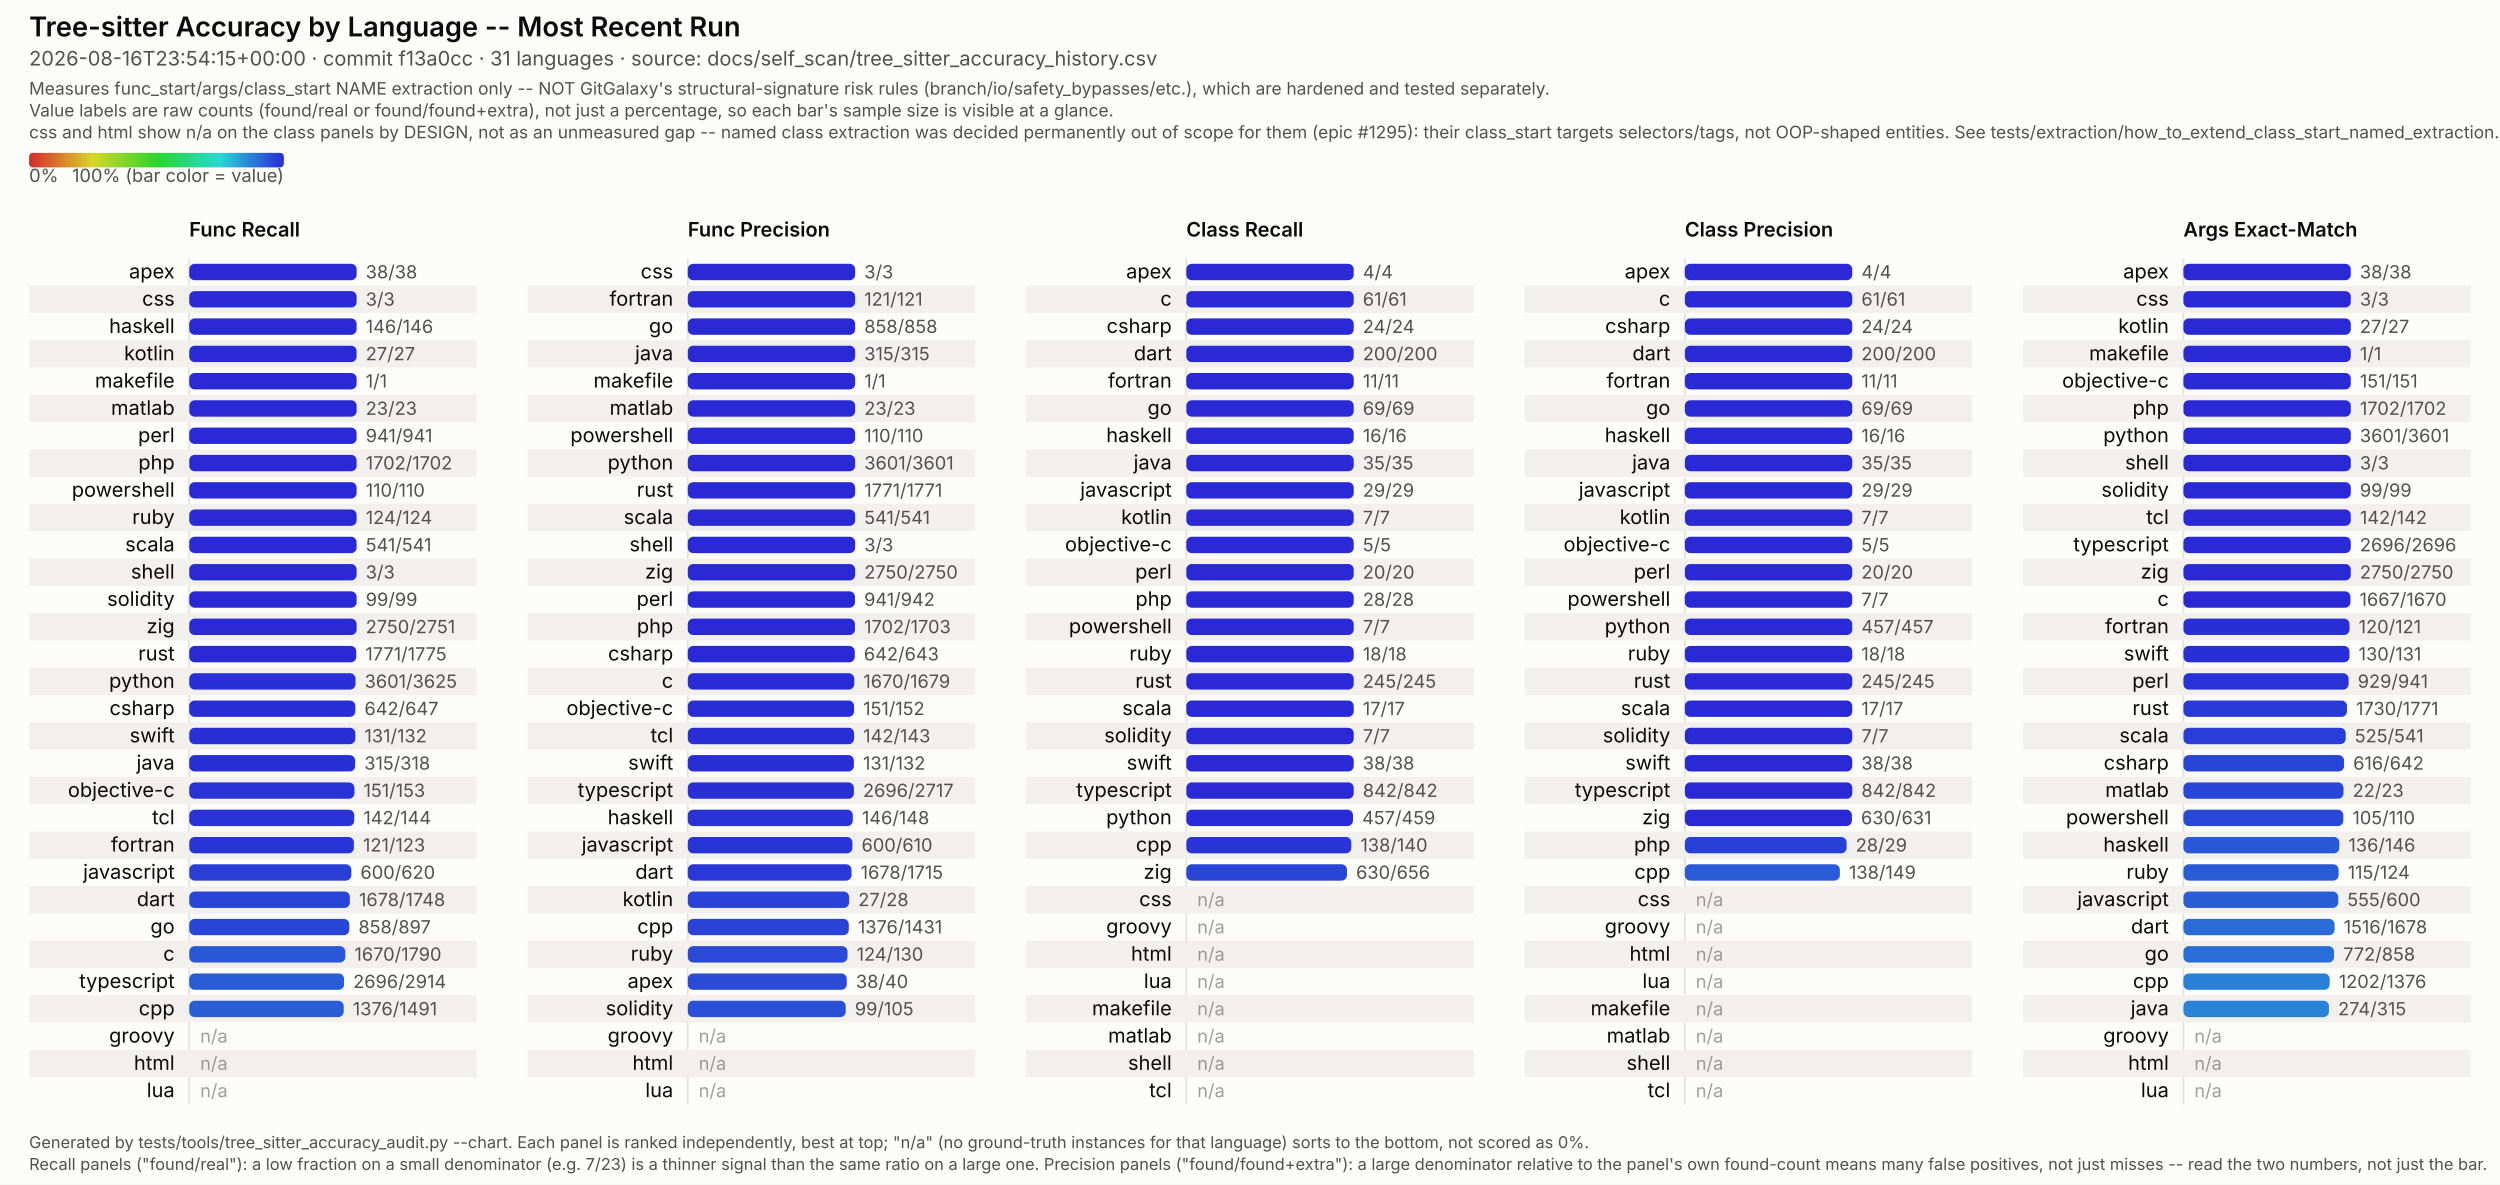
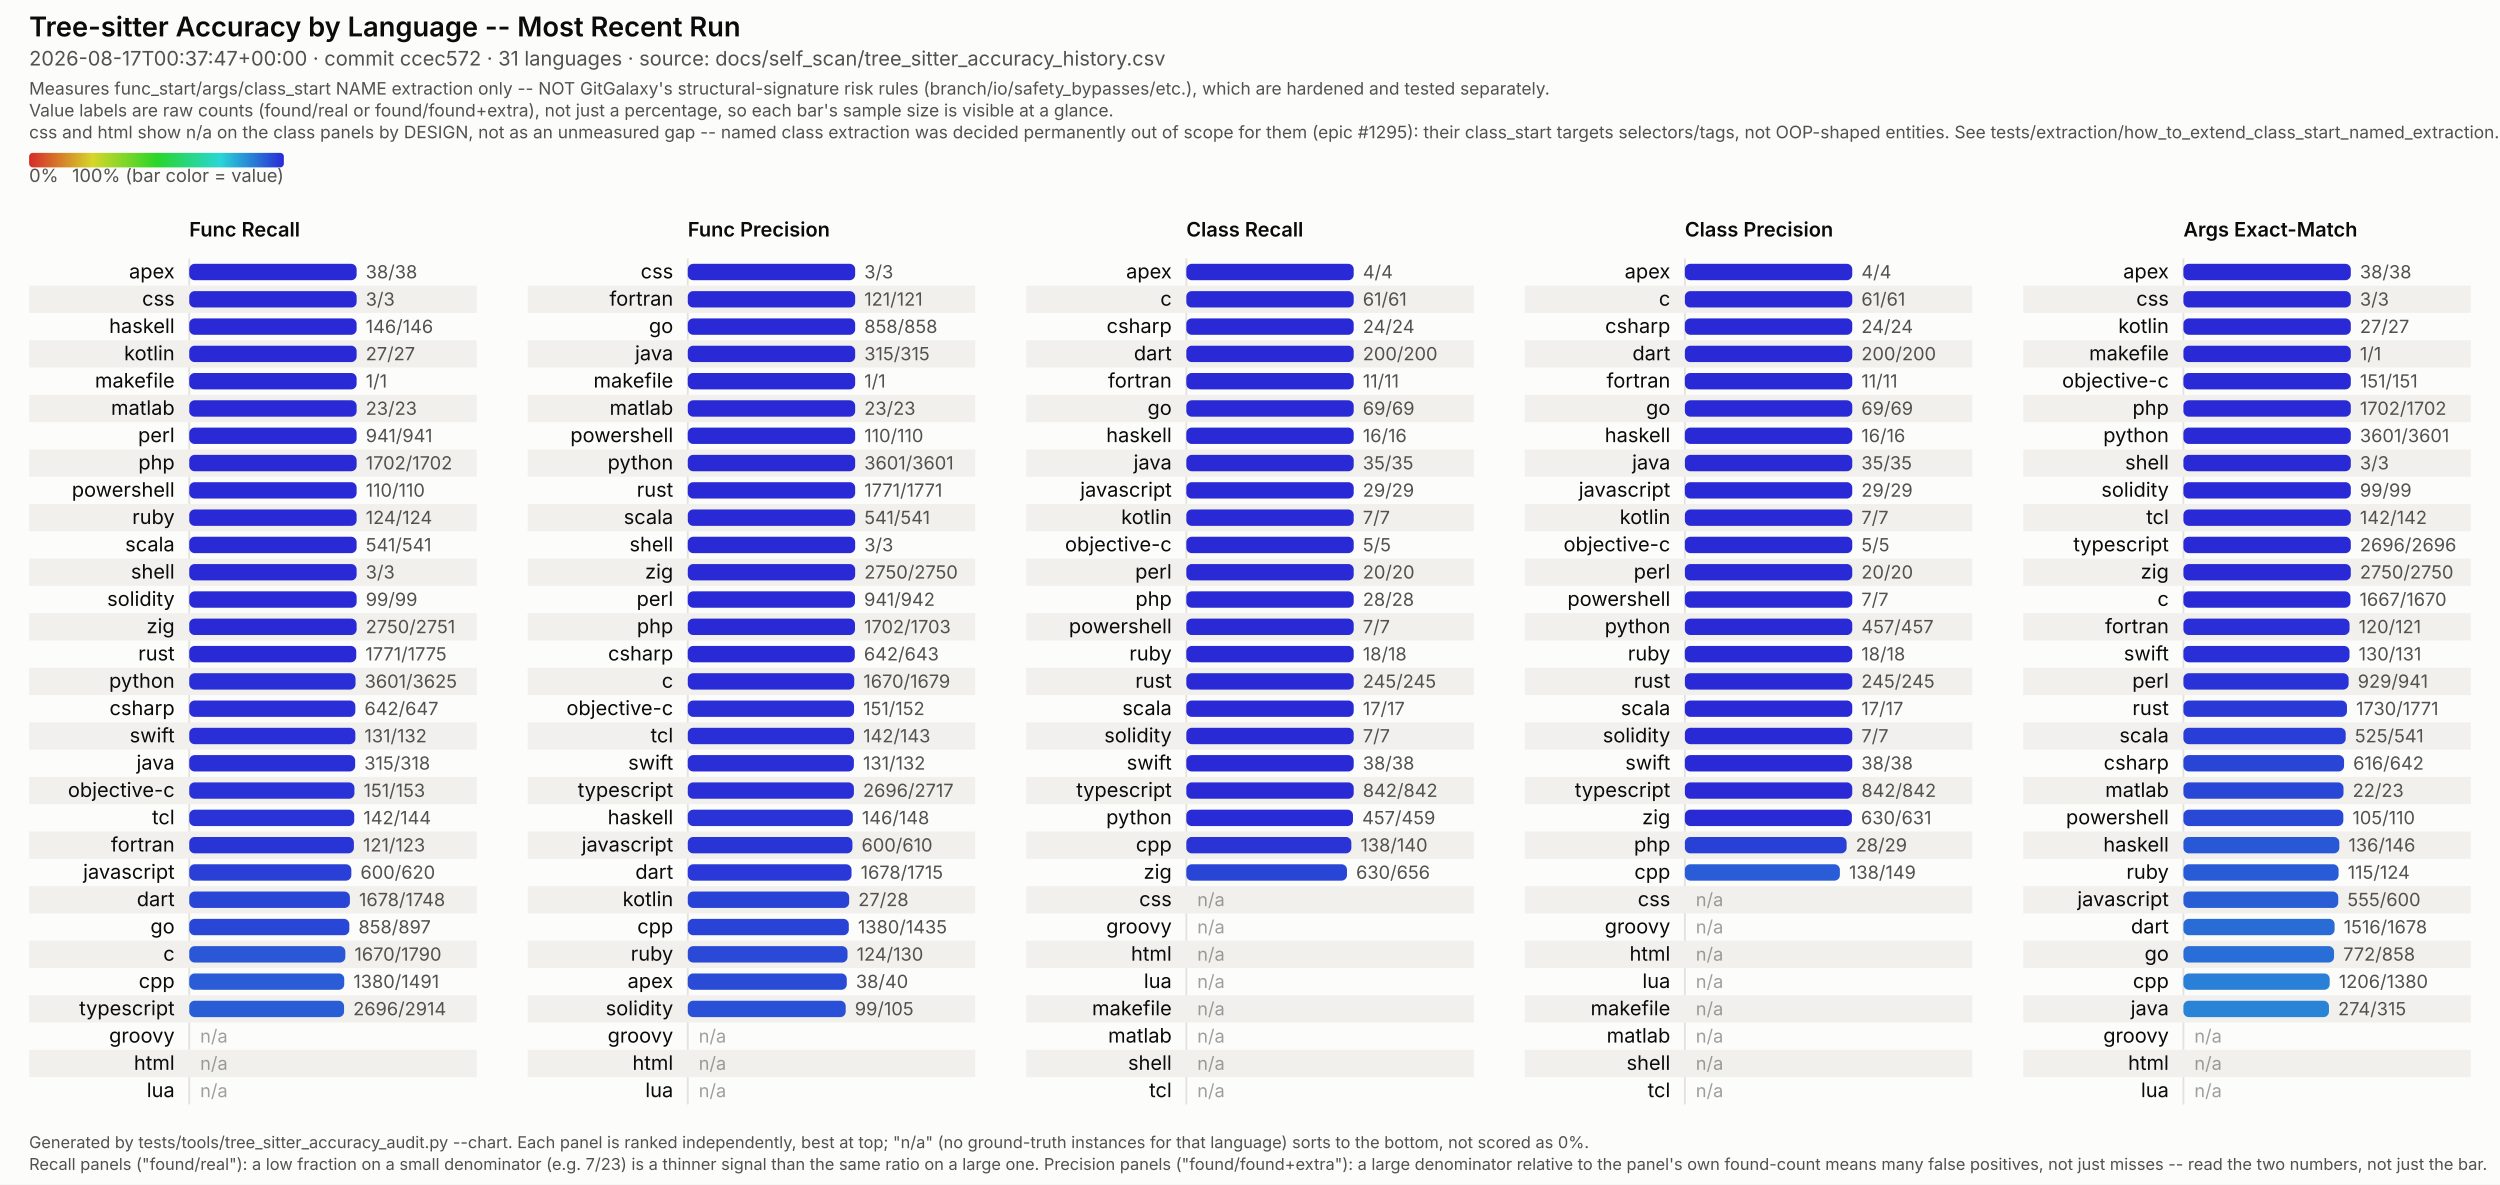
<svg xmlns="http://www.w3.org/2000/svg" viewBox="0 0 1374 651" width="1374" height="651" font-family="system-ui, -apple-system, Segoe UI, sans-serif">
  <style>
  /* No CSS custom properties -- some SVG renderers in the docs pipeline (confirmed: Inkscape's
     CSS parser) don't support var()/nested :root under @media, and silently fail to parse the
     whole block rather than degrading gracefully. Plain class redeclarations under the media
     query are more portable and render identically in real browsers. CDATA-wrapped because this
     text otherwise contains a literal "style" tag-like substring that trips strict XML parsers
     (confirmed: Inkscape read it as a nested element and broke tag matching). */
  .surface { fill: #fcfcfb; }
  .title { fill: #0b0b0b; font-weight: 600; font-size: 15px; }
  .subtitle { fill: #52514e; font-size: 11px; }
  .scope-note { fill: #52514e; font-size: 9.5px; }
  .legend-label { fill: #52514e; font-size: 10px; }
  .col-title { fill: #0b0b0b; font-weight: 600; font-size: 11px; }
  .row-label { fill: #0b0b0b; font-size: 11px; }
  .value-label { fill: #52514e; font-size: 10px; font-variant-numeric: tabular-nums; }
  .na-dash { fill: #52514e; font-size: 10px; opacity: 0.55; }
  .stripe { fill: #f1f0ed; }
  .axis { stroke: #e4e2dd; stroke-width: 1; }
  .footer { fill: #52514e; font-size: 9px; }
  @media (prefers-color-scheme: dark) {
    .surface { fill: #1a1a19; }
    .title { fill: #ffffff; }
    .subtitle { fill: #c3c2b7; }
    .scope-note { fill: #c3c2b7; }
    .legend-label { fill: #c3c2b7; }
    .col-title { fill: #ffffff; }
    .row-label { fill: #ffffff; }
    .value-label { fill: #c3c2b7; }
    .na-dash { fill: #c3c2b7; }
    .stripe { fill: #242422; }
    .axis { stroke: #33322f; }
    .footer { fill: #c3c2b7; }
  }
</style>
  <defs>
    <linearGradient id="rainbow-legend" x1="0%" y1="0%" x2="100%" y2="0%">
      <stop offset="0.0%" stop-color="#d62929" />
      <stop offset="8.3%" stop-color="#d66329" />
      <stop offset="16.7%" stop-color="#d69c29" />
      <stop offset="25.0%" stop-color="#d6d629" />
      <stop offset="33.3%" stop-color="#9cd629" />
      <stop offset="41.7%" stop-color="#63d629" />
      <stop offset="50.0%" stop-color="#29d629" />
      <stop offset="58.3%" stop-color="#29d663" />
      <stop offset="66.7%" stop-color="#29d69c" />
      <stop offset="75.0%" stop-color="#29d6d6" />
      <stop offset="83.3%" stop-color="#299cd6" />
      <stop offset="91.7%" stop-color="#2963d6" />
      <stop offset="100.0%" stop-color="#2929d6" />
    </linearGradient>
  </defs>
  <rect class="surface" x="0" y="0" width="1374" height="651" />
  <text class="title" x="16" y="20">Tree-sitter Accuracy by Language -- Most Recent Run</text>
-   <text class="subtitle" x="16" y="36">2026-08-16T23:54:15+00:00 · commit f13a0cc · 31 languages · source: docs/self_scan/tree_sitter_accuracy_history.csv</text>
+   <text class="subtitle" x="16" y="36">2026-08-17T00:37:47+00:00 · commit ccec572 · 31 languages · source: docs/self_scan/tree_sitter_accuracy_history.csv</text>
  <text class="scope-note" x="16" y="52">Measures func_start/args/class_start NAME extraction only -- NOT GitGalaxy's structural-signature risk rules (branch/io/safety_bypasses/etc.), which are hardened and tested separately.</text>
  <text class="scope-note" x="16" y="64">Value labels are raw counts (found/real or found/found+extra), not just a percentage, so each bar's sample size is visible at a glance.</text>
  <text class="scope-note" x="16" y="76">css and html show n/a on the class panels by DESIGN, not as an unmeasured gap -- named class extraction was decided permanently out of scope for them (epic #1295): their class_start targets selectors/tags, not OOP-shaped entities. See tests/extraction/how_to_extend_class_start_named_extraction.md.</text>
  <rect x="16" y="84" width="140" height="8" rx="2" fill="url(#rainbow-legend)" />
  <text class="legend-label" x="16" y="100">0%</text>
  <text class="legend-label" x="156" y="100" text-anchor="end">100% (bar color = value)</text>
  <text class="col-title" x="104" y="130">Func Recall</text>
  <line class="axis" x1="104" y1="142" x2="104" y2="607" />
  <text class="row-label" x="96" y="153.0" text-anchor="end">apex</text>
  <rect x="104" y="145.0" width="92.0" height="9" rx="3" fill="#2929d6" />
  <text class="value-label" x="201.0" y="153.0">38/38</text>
  <rect class="stripe" x="16" y="157" width="246" height="15" />
  <text class="row-label" x="96" y="168.0" text-anchor="end">css</text>
  <rect x="104" y="160.0" width="92.0" height="9" rx="3" fill="#2929d6" />
  <text class="value-label" x="201.0" y="168.0">3/3</text>
  <text class="row-label" x="96" y="183.0" text-anchor="end">haskell</text>
  <rect x="104" y="175.0" width="92.0" height="9" rx="3" fill="#2929d6" />
  <text class="value-label" x="201.0" y="183.0">146/146</text>
  <rect class="stripe" x="16" y="187" width="246" height="15" />
  <text class="row-label" x="96" y="198.0" text-anchor="end">kotlin</text>
  <rect x="104" y="190.0" width="92.0" height="9" rx="3" fill="#2929d6" />
  <text class="value-label" x="201.0" y="198.0">27/27</text>
  <text class="row-label" x="96" y="213.0" text-anchor="end">makefile</text>
  <rect x="104" y="205.0" width="92.0" height="9" rx="3" fill="#2929d6" />
  <text class="value-label" x="201.0" y="213.0">1/1</text>
  <rect class="stripe" x="16" y="217" width="246" height="15" />
  <text class="row-label" x="96" y="228.0" text-anchor="end">matlab</text>
  <rect x="104" y="220.0" width="92.0" height="9" rx="3" fill="#2929d6" />
  <text class="value-label" x="201.0" y="228.0">23/23</text>
  <text class="row-label" x="96" y="243.0" text-anchor="end">perl</text>
  <rect x="104" y="235.0" width="92.0" height="9" rx="3" fill="#2929d6" />
  <text class="value-label" x="201.0" y="243.0">941/941</text>
  <rect class="stripe" x="16" y="247" width="246" height="15" />
  <text class="row-label" x="96" y="258.0" text-anchor="end">php</text>
  <rect x="104" y="250.0" width="92.0" height="9" rx="3" fill="#2929d6" />
  <text class="value-label" x="201.0" y="258.0">1702/1702</text>
  <text class="row-label" x="96" y="273.0" text-anchor="end">powershell</text>
  <rect x="104" y="265.0" width="92.0" height="9" rx="3" fill="#2929d6" />
  <text class="value-label" x="201.0" y="273.0">110/110</text>
  <rect class="stripe" x="16" y="277" width="246" height="15" />
  <text class="row-label" x="96" y="288.0" text-anchor="end">ruby</text>
  <rect x="104" y="280.0" width="92.0" height="9" rx="3" fill="#2929d6" />
  <text class="value-label" x="201.0" y="288.0">124/124</text>
  <text class="row-label" x="96" y="303.0" text-anchor="end">scala</text>
  <rect x="104" y="295.0" width="92.0" height="9" rx="3" fill="#2929d6" />
  <text class="value-label" x="201.0" y="303.0">541/541</text>
  <rect class="stripe" x="16" y="307" width="246" height="15" />
  <text class="row-label" x="96" y="318.0" text-anchor="end">shell</text>
  <rect x="104" y="310.0" width="92.0" height="9" rx="3" fill="#2929d6" />
  <text class="value-label" x="201.0" y="318.0">3/3</text>
  <text class="row-label" x="96" y="333.0" text-anchor="end">solidity</text>
  <rect x="104" y="325.0" width="92.0" height="9" rx="3" fill="#2929d6" />
  <text class="value-label" x="201.0" y="333.0">99/99</text>
  <rect class="stripe" x="16" y="337" width="246" height="15" />
  <text class="row-label" x="96" y="348.0" text-anchor="end">zig</text>
  <rect x="104" y="340.0" width="92.0" height="9" rx="3" fill="#2929d6" />
  <text class="value-label" x="201.0" y="348.0">2750/2751</text>
  <text class="row-label" x="96" y="363.0" text-anchor="end">rust</text>
  <rect x="104" y="355.0" width="91.8" height="9" rx="3" fill="#292ad6" />
  <text class="value-label" x="200.8" y="363.0">1771/1775</text>
  <rect class="stripe" x="16" y="367" width="246" height="15" />
  <text class="row-label" x="96" y="378.0" text-anchor="end">python</text>
  <rect x="104" y="370.0" width="91.4" height="9" rx="3" fill="#292ed6" />
  <text class="value-label" x="200.4" y="378.0">3601/3625</text>
  <text class="row-label" x="96" y="393.0" text-anchor="end">csharp</text>
  <rect x="104" y="385.0" width="91.3" height="9" rx="3" fill="#292ed6" />
  <text class="value-label" x="200.3" y="393.0">642/647</text>
  <rect class="stripe" x="16" y="397" width="246" height="15" />
  <text class="row-label" x="96" y="408.0" text-anchor="end">swift</text>
  <rect x="104" y="400.0" width="91.3" height="9" rx="3" fill="#292ed6" />
  <text class="value-label" x="200.3" y="408.0">131/132</text>
  <text class="row-label" x="96" y="423.0" text-anchor="end">java</text>
  <rect x="104" y="415.0" width="91.2" height="9" rx="3" fill="#292fd6" />
  <text class="value-label" x="200.2" y="423.0">315/318</text>
  <rect class="stripe" x="16" y="427" width="246" height="15" />
  <text class="row-label" x="96" y="438.0" text-anchor="end">objective-c</text>
  <rect x="104" y="430.0" width="90.8" height="9" rx="3" fill="#2932d6" />
  <text class="value-label" x="199.8" y="438.0">151/153</text>
  <text class="row-label" x="96" y="453.0" text-anchor="end">tcl</text>
  <rect x="104" y="445.0" width="90.7" height="9" rx="3" fill="#2933d6" />
  <text class="value-label" x="199.7" y="453.0">142/144</text>
  <rect class="stripe" x="16" y="457" width="246" height="15" />
  <text class="row-label" x="96" y="468.0" text-anchor="end">fortran</text>
  <rect x="104" y="460.0" width="90.5" height="9" rx="3" fill="#2934d6" />
  <text class="value-label" x="199.5" y="468.0">121/123</text>
  <text class="row-label" x="96" y="483.0" text-anchor="end">javascript</text>
  <rect x="104" y="475.0" width="89.1" height="9" rx="3" fill="#293fd6" />
  <text class="value-label" x="198.1" y="483.0">600/620</text>
  <rect class="stripe" x="16" y="487" width="246" height="15" />
  <text class="row-label" x="96" y="498.0" text-anchor="end">dart</text>
  <rect x="104" y="490.0" width="88.3" height="9" rx="3" fill="#2945d6" />
  <text class="value-label" x="197.3" y="498.0">1678/1748</text>
  <text class="row-label" x="96" y="513.0" text-anchor="end">go</text>
  <rect x="104" y="505.0" width="88.0" height="9" rx="3" fill="#2947d6" />
  <text class="value-label" x="197.0" y="513.0">858/897</text>
  <rect class="stripe" x="16" y="517" width="246" height="15" />
  <text class="row-label" x="96" y="528.0" text-anchor="end">c</text>
  <rect x="104" y="520.0" width="85.8" height="9" rx="3" fill="#2957d6" />
  <text class="value-label" x="194.8" y="528.0">1670/1790</text>
-   <text class="row-label" x="96" y="543.0" text-anchor="end">typescript</text>
-   <rect x="104" y="535.0" width="85.1" height="9" rx="3" fill="#295dd6" />
-   <text class="value-label" x="194.1" y="543.0">2696/2914</text>
+   <text class="row-label" x="96" y="543.0" text-anchor="end">cpp</text>
+   <rect x="104" y="535.0" width="85.2" height="9" rx="3" fill="#295cd6" />
+   <text class="value-label" x="194.2" y="543.0">1380/1491</text>
  <rect class="stripe" x="16" y="547" width="246" height="15" />
-   <text class="row-label" x="96" y="558.0" text-anchor="end">cpp</text>
-   <rect x="104" y="550.0" width="84.9" height="9" rx="3" fill="#295ed6" />
-   <text class="value-label" x="193.9" y="558.0">1376/1491</text>
+   <text class="row-label" x="96" y="558.0" text-anchor="end">typescript</text>
+   <rect x="104" y="550.0" width="85.1" height="9" rx="3" fill="#295dd6" />
+   <text class="value-label" x="194.1" y="558.0">2696/2914</text>
  <text class="row-label" x="96" y="573.0" text-anchor="end">groovy</text>
  <text class="na-dash" x="110" y="573.0">n/a</text>
  <rect class="stripe" x="16" y="577" width="246" height="15" />
  <text class="row-label" x="96" y="588.0" text-anchor="end">html</text>
  <text class="na-dash" x="110" y="588.0">n/a</text>
  <text class="row-label" x="96" y="603.0" text-anchor="end">lua</text>
  <text class="na-dash" x="110" y="603.0">n/a</text>
  <text class="col-title" x="378" y="130">Func Precision</text>
  <line class="axis" x1="378" y1="142" x2="378" y2="607" />
  <text class="row-label" x="370" y="153.0" text-anchor="end">css</text>
  <rect x="378" y="145.0" width="92.0" height="9" rx="3" fill="#2929d6" />
  <text class="value-label" x="475.0" y="153.0">3/3</text>
  <rect class="stripe" x="290" y="157" width="246" height="15" />
  <text class="row-label" x="370" y="168.0" text-anchor="end">fortran</text>
  <rect x="378" y="160.0" width="92.0" height="9" rx="3" fill="#2929d6" />
  <text class="value-label" x="475.0" y="168.0">121/121</text>
  <text class="row-label" x="370" y="183.0" text-anchor="end">go</text>
  <rect x="378" y="175.0" width="92.0" height="9" rx="3" fill="#2929d6" />
  <text class="value-label" x="475.0" y="183.0">858/858</text>
  <rect class="stripe" x="290" y="187" width="246" height="15" />
  <text class="row-label" x="370" y="198.0" text-anchor="end">java</text>
  <rect x="378" y="190.0" width="92.0" height="9" rx="3" fill="#2929d6" />
  <text class="value-label" x="475.0" y="198.0">315/315</text>
  <text class="row-label" x="370" y="213.0" text-anchor="end">makefile</text>
  <rect x="378" y="205.0" width="92.0" height="9" rx="3" fill="#2929d6" />
  <text class="value-label" x="475.0" y="213.0">1/1</text>
  <rect class="stripe" x="290" y="217" width="246" height="15" />
  <text class="row-label" x="370" y="228.0" text-anchor="end">matlab</text>
  <rect x="378" y="220.0" width="92.0" height="9" rx="3" fill="#2929d6" />
  <text class="value-label" x="475.0" y="228.0">23/23</text>
  <text class="row-label" x="370" y="243.0" text-anchor="end">powershell</text>
  <rect x="378" y="235.0" width="92.0" height="9" rx="3" fill="#2929d6" />
  <text class="value-label" x="475.0" y="243.0">110/110</text>
  <rect class="stripe" x="290" y="247" width="246" height="15" />
  <text class="row-label" x="370" y="258.0" text-anchor="end">python</text>
  <rect x="378" y="250.0" width="92.0" height="9" rx="3" fill="#2929d6" />
  <text class="value-label" x="475.0" y="258.0">3601/3601</text>
  <text class="row-label" x="370" y="273.0" text-anchor="end">rust</text>
  <rect x="378" y="265.0" width="92.0" height="9" rx="3" fill="#2929d6" />
  <text class="value-label" x="475.0" y="273.0">1771/1771</text>
  <rect class="stripe" x="290" y="277" width="246" height="15" />
  <text class="row-label" x="370" y="288.0" text-anchor="end">scala</text>
  <rect x="378" y="280.0" width="92.0" height="9" rx="3" fill="#2929d6" />
  <text class="value-label" x="475.0" y="288.0">541/541</text>
  <text class="row-label" x="370" y="303.0" text-anchor="end">shell</text>
  <rect x="378" y="295.0" width="92.0" height="9" rx="3" fill="#2929d6" />
  <text class="value-label" x="475.0" y="303.0">3/3</text>
  <rect class="stripe" x="290" y="307" width="246" height="15" />
  <text class="row-label" x="370" y="318.0" text-anchor="end">zig</text>
  <rect x="378" y="310.0" width="92.0" height="9" rx="3" fill="#2929d6" />
  <text class="value-label" x="475.0" y="318.0">2750/2750</text>
  <text class="row-label" x="370" y="333.0" text-anchor="end">perl</text>
  <rect x="378" y="325.0" width="91.9" height="9" rx="3" fill="#2929d6" />
  <text class="value-label" x="474.9" y="333.0">941/942</text>
  <rect class="stripe" x="290" y="337" width="246" height="15" />
  <text class="row-label" x="370" y="348.0" text-anchor="end">php</text>
  <rect x="378" y="340.0" width="91.9" height="9" rx="3" fill="#2929d6" />
  <text class="value-label" x="474.9" y="348.0">1702/1703</text>
  <text class="row-label" x="370" y="363.0" text-anchor="end">csharp</text>
  <rect x="378" y="355.0" width="91.8" height="9" rx="3" fill="#292ad6" />
  <text class="value-label" x="474.8" y="363.0">642/643</text>
  <rect class="stripe" x="290" y="367" width="246" height="15" />
  <text class="row-label" x="370" y="378.0" text-anchor="end">c</text>
  <rect x="378" y="370.0" width="91.5" height="9" rx="3" fill="#292cd6" />
  <text class="value-label" x="474.5" y="378.0">1670/1679</text>
  <text class="row-label" x="370" y="393.0" text-anchor="end">objective-c</text>
  <rect x="378" y="385.0" width="91.4" height="9" rx="3" fill="#292ed6" />
  <text class="value-label" x="474.4" y="393.0">151/152</text>
  <rect class="stripe" x="290" y="397" width="246" height="15" />
  <text class="row-label" x="370" y="408.0" text-anchor="end">tcl</text>
  <rect x="378" y="400.0" width="91.4" height="9" rx="3" fill="#292ed6" />
  <text class="value-label" x="474.4" y="408.0">142/143</text>
  <text class="row-label" x="370" y="423.0" text-anchor="end">swift</text>
  <rect x="378" y="415.0" width="91.3" height="9" rx="3" fill="#292ed6" />
  <text class="value-label" x="474.3" y="423.0">131/132</text>
  <rect class="stripe" x="290" y="427" width="246" height="15" />
  <text class="row-label" x="370" y="438.0" text-anchor="end">typescript</text>
  <rect x="378" y="430.0" width="91.3" height="9" rx="3" fill="#292ed6" />
  <text class="value-label" x="474.3" y="438.0">2696/2717</text>
  <text class="row-label" x="370" y="453.0" text-anchor="end">haskell</text>
  <rect x="378" y="445.0" width="90.7" height="9" rx="3" fill="#2933d6" />
  <text class="value-label" x="473.7" y="453.0">146/148</text>
  <rect class="stripe" x="290" y="457" width="246" height="15" />
  <text class="row-label" x="370" y="468.0" text-anchor="end">javascript</text>
  <rect x="378" y="460.0" width="90.5" height="9" rx="3" fill="#2934d6" />
  <text class="value-label" x="473.5" y="468.0">600/610</text>
  <text class="row-label" x="370" y="483.0" text-anchor="end">dart</text>
  <rect x="378" y="475.0" width="90.0" height="9" rx="3" fill="#2938d6" />
  <text class="value-label" x="473.0" y="483.0">1678/1715</text>
  <rect class="stripe" x="290" y="487" width="246" height="15" />
  <text class="row-label" x="370" y="498.0" text-anchor="end">kotlin</text>
  <rect x="378" y="490.0" width="88.7" height="9" rx="3" fill="#2942d6" />
  <text class="value-label" x="471.7" y="498.0">27/28</text>
  <text class="row-label" x="370" y="513.0" text-anchor="end">cpp</text>
  <rect x="378" y="505.0" width="88.5" height="9" rx="3" fill="#2943d6" />
-   <text class="value-label" x="471.5" y="513.0">1376/1431</text>
+   <text class="value-label" x="471.5" y="513.0">1380/1435</text>
  <rect class="stripe" x="290" y="517" width="246" height="15" />
  <text class="row-label" x="370" y="528.0" text-anchor="end">ruby</text>
  <rect x="378" y="520.0" width="87.8" height="9" rx="3" fill="#2949d6" />
  <text class="value-label" x="470.8" y="528.0">124/130</text>
  <text class="row-label" x="370" y="543.0" text-anchor="end">apex</text>
  <rect x="378" y="535.0" width="87.4" height="9" rx="3" fill="#294bd6" />
  <text class="value-label" x="470.4" y="543.0">38/40</text>
  <rect class="stripe" x="290" y="547" width="246" height="15" />
  <text class="row-label" x="370" y="558.0" text-anchor="end">solidity</text>
  <rect x="378" y="550.0" width="86.8" height="9" rx="3" fill="#2950d6" />
  <text class="value-label" x="469.8" y="558.0">99/105</text>
  <text class="row-label" x="370" y="573.0" text-anchor="end">groovy</text>
  <text class="na-dash" x="384" y="573.0">n/a</text>
  <rect class="stripe" x="290" y="577" width="246" height="15" />
  <text class="row-label" x="370" y="588.0" text-anchor="end">html</text>
  <text class="na-dash" x="384" y="588.0">n/a</text>
  <text class="row-label" x="370" y="603.0" text-anchor="end">lua</text>
  <text class="na-dash" x="384" y="603.0">n/a</text>
  <text class="col-title" x="652" y="130">Class Recall</text>
  <line class="axis" x1="652" y1="142" x2="652" y2="607" />
  <text class="row-label" x="644" y="153.0" text-anchor="end">apex</text>
  <rect x="652" y="145.0" width="92.0" height="9" rx="3" fill="#2929d6" />
  <text class="value-label" x="749.0" y="153.0">4/4</text>
  <rect class="stripe" x="564" y="157" width="246" height="15" />
  <text class="row-label" x="644" y="168.0" text-anchor="end">c</text>
  <rect x="652" y="160.0" width="92.0" height="9" rx="3" fill="#2929d6" />
  <text class="value-label" x="749.0" y="168.0">61/61</text>
  <text class="row-label" x="644" y="183.0" text-anchor="end">csharp</text>
  <rect x="652" y="175.0" width="92.0" height="9" rx="3" fill="#2929d6" />
  <text class="value-label" x="749.0" y="183.0">24/24</text>
  <rect class="stripe" x="564" y="187" width="246" height="15" />
  <text class="row-label" x="644" y="198.0" text-anchor="end">dart</text>
  <rect x="652" y="190.0" width="92.0" height="9" rx="3" fill="#2929d6" />
  <text class="value-label" x="749.0" y="198.0">200/200</text>
  <text class="row-label" x="644" y="213.0" text-anchor="end">fortran</text>
  <rect x="652" y="205.0" width="92.0" height="9" rx="3" fill="#2929d6" />
  <text class="value-label" x="749.0" y="213.0">11/11</text>
  <rect class="stripe" x="564" y="217" width="246" height="15" />
  <text class="row-label" x="644" y="228.0" text-anchor="end">go</text>
  <rect x="652" y="220.0" width="92.0" height="9" rx="3" fill="#2929d6" />
  <text class="value-label" x="749.0" y="228.0">69/69</text>
  <text class="row-label" x="644" y="243.0" text-anchor="end">haskell</text>
  <rect x="652" y="235.0" width="92.0" height="9" rx="3" fill="#2929d6" />
  <text class="value-label" x="749.0" y="243.0">16/16</text>
  <rect class="stripe" x="564" y="247" width="246" height="15" />
  <text class="row-label" x="644" y="258.0" text-anchor="end">java</text>
  <rect x="652" y="250.0" width="92.0" height="9" rx="3" fill="#2929d6" />
  <text class="value-label" x="749.0" y="258.0">35/35</text>
  <text class="row-label" x="644" y="273.0" text-anchor="end">javascript</text>
  <rect x="652" y="265.0" width="92.0" height="9" rx="3" fill="#2929d6" />
  <text class="value-label" x="749.0" y="273.0">29/29</text>
  <rect class="stripe" x="564" y="277" width="246" height="15" />
  <text class="row-label" x="644" y="288.0" text-anchor="end">kotlin</text>
  <rect x="652" y="280.0" width="92.0" height="9" rx="3" fill="#2929d6" />
  <text class="value-label" x="749.0" y="288.0">7/7</text>
  <text class="row-label" x="644" y="303.0" text-anchor="end">objective-c</text>
  <rect x="652" y="295.0" width="92.0" height="9" rx="3" fill="#2929d6" />
  <text class="value-label" x="749.0" y="303.0">5/5</text>
  <rect class="stripe" x="564" y="307" width="246" height="15" />
  <text class="row-label" x="644" y="318.0" text-anchor="end">perl</text>
  <rect x="652" y="310.0" width="92.0" height="9" rx="3" fill="#2929d6" />
  <text class="value-label" x="749.0" y="318.0">20/20</text>
  <text class="row-label" x="644" y="333.0" text-anchor="end">php</text>
  <rect x="652" y="325.0" width="92.0" height="9" rx="3" fill="#2929d6" />
  <text class="value-label" x="749.0" y="333.0">28/28</text>
  <rect class="stripe" x="564" y="337" width="246" height="15" />
  <text class="row-label" x="644" y="348.0" text-anchor="end">powershell</text>
  <rect x="652" y="340.0" width="92.0" height="9" rx="3" fill="#2929d6" />
  <text class="value-label" x="749.0" y="348.0">7/7</text>
  <text class="row-label" x="644" y="363.0" text-anchor="end">ruby</text>
  <rect x="652" y="355.0" width="92.0" height="9" rx="3" fill="#2929d6" />
  <text class="value-label" x="749.0" y="363.0">18/18</text>
  <rect class="stripe" x="564" y="367" width="246" height="15" />
  <text class="row-label" x="644" y="378.0" text-anchor="end">rust</text>
  <rect x="652" y="370.0" width="92.0" height="9" rx="3" fill="#2929d6" />
  <text class="value-label" x="749.0" y="378.0">245/245</text>
  <text class="row-label" x="644" y="393.0" text-anchor="end">scala</text>
  <rect x="652" y="385.0" width="92.0" height="9" rx="3" fill="#2929d6" />
  <text class="value-label" x="749.0" y="393.0">17/17</text>
  <rect class="stripe" x="564" y="397" width="246" height="15" />
  <text class="row-label" x="644" y="408.0" text-anchor="end">solidity</text>
  <rect x="652" y="400.0" width="92.0" height="9" rx="3" fill="#2929d6" />
  <text class="value-label" x="749.0" y="408.0">7/7</text>
  <text class="row-label" x="644" y="423.0" text-anchor="end">swift</text>
  <rect x="652" y="415.0" width="92.0" height="9" rx="3" fill="#2929d6" />
  <text class="value-label" x="749.0" y="423.0">38/38</text>
  <rect class="stripe" x="564" y="427" width="246" height="15" />
  <text class="row-label" x="644" y="438.0" text-anchor="end">typescript</text>
  <rect x="652" y="430.0" width="92.0" height="9" rx="3" fill="#2929d6" />
  <text class="value-label" x="749.0" y="438.0">842/842</text>
  <text class="row-label" x="644" y="453.0" text-anchor="end">python</text>
  <rect x="652" y="445.0" width="91.6" height="9" rx="3" fill="#292cd6" />
  <text class="value-label" x="748.6" y="453.0">457/459</text>
  <rect class="stripe" x="564" y="457" width="246" height="15" />
  <text class="row-label" x="644" y="468.0" text-anchor="end">cpp</text>
  <rect x="652" y="460.0" width="90.7" height="9" rx="3" fill="#2933d6" />
  <text class="value-label" x="747.7" y="468.0">138/140</text>
  <text class="row-label" x="644" y="483.0" text-anchor="end">zig</text>
  <rect x="652" y="475.0" width="88.3" height="9" rx="3" fill="#2945d6" />
  <text class="value-label" x="745.3" y="483.0">630/656</text>
  <rect class="stripe" x="564" y="487" width="246" height="15" />
  <text class="row-label" x="644" y="498.0" text-anchor="end">css</text>
  <text class="na-dash" x="658" y="498.0">n/a</text>
  <text class="row-label" x="644" y="513.0" text-anchor="end">groovy</text>
  <text class="na-dash" x="658" y="513.0">n/a</text>
  <rect class="stripe" x="564" y="517" width="246" height="15" />
  <text class="row-label" x="644" y="528.0" text-anchor="end">html</text>
  <text class="na-dash" x="658" y="528.0">n/a</text>
  <text class="row-label" x="644" y="543.0" text-anchor="end">lua</text>
  <text class="na-dash" x="658" y="543.0">n/a</text>
  <rect class="stripe" x="564" y="547" width="246" height="15" />
  <text class="row-label" x="644" y="558.0" text-anchor="end">makefile</text>
  <text class="na-dash" x="658" y="558.0">n/a</text>
  <text class="row-label" x="644" y="573.0" text-anchor="end">matlab</text>
  <text class="na-dash" x="658" y="573.0">n/a</text>
  <rect class="stripe" x="564" y="577" width="246" height="15" />
  <text class="row-label" x="644" y="588.0" text-anchor="end">shell</text>
  <text class="na-dash" x="658" y="588.0">n/a</text>
  <text class="row-label" x="644" y="603.0" text-anchor="end">tcl</text>
  <text class="na-dash" x="658" y="603.0">n/a</text>
  <text class="col-title" x="926" y="130">Class Precision</text>
  <line class="axis" x1="926" y1="142" x2="926" y2="607" />
  <text class="row-label" x="918" y="153.0" text-anchor="end">apex</text>
  <rect x="926" y="145.0" width="92.0" height="9" rx="3" fill="#2929d6" />
  <text class="value-label" x="1023.0" y="153.0">4/4</text>
  <rect class="stripe" x="838" y="157" width="246" height="15" />
  <text class="row-label" x="918" y="168.0" text-anchor="end">c</text>
  <rect x="926" y="160.0" width="92.0" height="9" rx="3" fill="#2929d6" />
  <text class="value-label" x="1023.0" y="168.0">61/61</text>
  <text class="row-label" x="918" y="183.0" text-anchor="end">csharp</text>
  <rect x="926" y="175.0" width="92.0" height="9" rx="3" fill="#2929d6" />
  <text class="value-label" x="1023.0" y="183.0">24/24</text>
  <rect class="stripe" x="838" y="187" width="246" height="15" />
  <text class="row-label" x="918" y="198.0" text-anchor="end">dart</text>
  <rect x="926" y="190.0" width="92.0" height="9" rx="3" fill="#2929d6" />
  <text class="value-label" x="1023.0" y="198.0">200/200</text>
  <text class="row-label" x="918" y="213.0" text-anchor="end">fortran</text>
  <rect x="926" y="205.0" width="92.0" height="9" rx="3" fill="#2929d6" />
  <text class="value-label" x="1023.0" y="213.0">11/11</text>
  <rect class="stripe" x="838" y="217" width="246" height="15" />
  <text class="row-label" x="918" y="228.0" text-anchor="end">go</text>
  <rect x="926" y="220.0" width="92.0" height="9" rx="3" fill="#2929d6" />
  <text class="value-label" x="1023.0" y="228.0">69/69</text>
  <text class="row-label" x="918" y="243.0" text-anchor="end">haskell</text>
  <rect x="926" y="235.0" width="92.0" height="9" rx="3" fill="#2929d6" />
  <text class="value-label" x="1023.0" y="243.0">16/16</text>
  <rect class="stripe" x="838" y="247" width="246" height="15" />
  <text class="row-label" x="918" y="258.0" text-anchor="end">java</text>
  <rect x="926" y="250.0" width="92.0" height="9" rx="3" fill="#2929d6" />
  <text class="value-label" x="1023.0" y="258.0">35/35</text>
  <text class="row-label" x="918" y="273.0" text-anchor="end">javascript</text>
  <rect x="926" y="265.0" width="92.0" height="9" rx="3" fill="#2929d6" />
  <text class="value-label" x="1023.0" y="273.0">29/29</text>
  <rect class="stripe" x="838" y="277" width="246" height="15" />
  <text class="row-label" x="918" y="288.0" text-anchor="end">kotlin</text>
  <rect x="926" y="280.0" width="92.0" height="9" rx="3" fill="#2929d6" />
  <text class="value-label" x="1023.0" y="288.0">7/7</text>
  <text class="row-label" x="918" y="303.0" text-anchor="end">objective-c</text>
  <rect x="926" y="295.0" width="92.0" height="9" rx="3" fill="#2929d6" />
  <text class="value-label" x="1023.0" y="303.0">5/5</text>
  <rect class="stripe" x="838" y="307" width="246" height="15" />
  <text class="row-label" x="918" y="318.0" text-anchor="end">perl</text>
  <rect x="926" y="310.0" width="92.0" height="9" rx="3" fill="#2929d6" />
  <text class="value-label" x="1023.0" y="318.0">20/20</text>
  <text class="row-label" x="918" y="333.0" text-anchor="end">powershell</text>
  <rect x="926" y="325.0" width="92.0" height="9" rx="3" fill="#2929d6" />
  <text class="value-label" x="1023.0" y="333.0">7/7</text>
  <rect class="stripe" x="838" y="337" width="246" height="15" />
  <text class="row-label" x="918" y="348.0" text-anchor="end">python</text>
  <rect x="926" y="340.0" width="92.0" height="9" rx="3" fill="#2929d6" />
  <text class="value-label" x="1023.0" y="348.0">457/457</text>
  <text class="row-label" x="918" y="363.0" text-anchor="end">ruby</text>
  <rect x="926" y="355.0" width="92.0" height="9" rx="3" fill="#2929d6" />
  <text class="value-label" x="1023.0" y="363.0">18/18</text>
  <rect class="stripe" x="838" y="367" width="246" height="15" />
  <text class="row-label" x="918" y="378.0" text-anchor="end">rust</text>
  <rect x="926" y="370.0" width="92.0" height="9" rx="3" fill="#2929d6" />
  <text class="value-label" x="1023.0" y="378.0">245/245</text>
  <text class="row-label" x="918" y="393.0" text-anchor="end">scala</text>
  <rect x="926" y="385.0" width="92.0" height="9" rx="3" fill="#2929d6" />
  <text class="value-label" x="1023.0" y="393.0">17/17</text>
  <rect class="stripe" x="838" y="397" width="246" height="15" />
  <text class="row-label" x="918" y="408.0" text-anchor="end">solidity</text>
  <rect x="926" y="400.0" width="92.0" height="9" rx="3" fill="#2929d6" />
  <text class="value-label" x="1023.0" y="408.0">7/7</text>
  <text class="row-label" x="918" y="423.0" text-anchor="end">swift</text>
  <rect x="926" y="415.0" width="92.0" height="9" rx="3" fill="#2929d6" />
  <text class="value-label" x="1023.0" y="423.0">38/38</text>
  <rect class="stripe" x="838" y="427" width="246" height="15" />
  <text class="row-label" x="918" y="438.0" text-anchor="end">typescript</text>
  <rect x="926" y="430.0" width="92.0" height="9" rx="3" fill="#2929d6" />
  <text class="value-label" x="1023.0" y="438.0">842/842</text>
  <text class="row-label" x="918" y="453.0" text-anchor="end">zig</text>
  <rect x="926" y="445.0" width="91.8" height="9" rx="3" fill="#292ad6" />
  <text class="value-label" x="1022.8" y="453.0">630/631</text>
  <rect class="stripe" x="838" y="457" width="246" height="15" />
  <text class="row-label" x="918" y="468.0" text-anchor="end">php</text>
  <rect x="926" y="460.0" width="88.9" height="9" rx="3" fill="#2940d6" />
  <text class="value-label" x="1019.9" y="468.0">28/29</text>
  <text class="row-label" x="918" y="483.0" text-anchor="end">cpp</text>
  <rect x="926" y="475.0" width="85.2" height="9" rx="3" fill="#295cd6" />
  <text class="value-label" x="1016.2" y="483.0">138/149</text>
  <rect class="stripe" x="838" y="487" width="246" height="15" />
  <text class="row-label" x="918" y="498.0" text-anchor="end">css</text>
  <text class="na-dash" x="932" y="498.0">n/a</text>
  <text class="row-label" x="918" y="513.0" text-anchor="end">groovy</text>
  <text class="na-dash" x="932" y="513.0">n/a</text>
  <rect class="stripe" x="838" y="517" width="246" height="15" />
  <text class="row-label" x="918" y="528.0" text-anchor="end">html</text>
  <text class="na-dash" x="932" y="528.0">n/a</text>
  <text class="row-label" x="918" y="543.0" text-anchor="end">lua</text>
  <text class="na-dash" x="932" y="543.0">n/a</text>
  <rect class="stripe" x="838" y="547" width="246" height="15" />
  <text class="row-label" x="918" y="558.0" text-anchor="end">makefile</text>
  <text class="na-dash" x="932" y="558.0">n/a</text>
  <text class="row-label" x="918" y="573.0" text-anchor="end">matlab</text>
  <text class="na-dash" x="932" y="573.0">n/a</text>
  <rect class="stripe" x="838" y="577" width="246" height="15" />
  <text class="row-label" x="918" y="588.0" text-anchor="end">shell</text>
  <text class="na-dash" x="932" y="588.0">n/a</text>
  <text class="row-label" x="918" y="603.0" text-anchor="end">tcl</text>
  <text class="na-dash" x="932" y="603.0">n/a</text>
  <text class="col-title" x="1200" y="130">Args Exact-Match</text>
  <line class="axis" x1="1200" y1="142" x2="1200" y2="607" />
  <text class="row-label" x="1192" y="153.0" text-anchor="end">apex</text>
  <rect x="1200" y="145.0" width="92.0" height="9" rx="3" fill="#2929d6" />
  <text class="value-label" x="1297.0" y="153.0">38/38</text>
  <rect class="stripe" x="1112" y="157" width="246" height="15" />
  <text class="row-label" x="1192" y="168.0" text-anchor="end">css</text>
  <rect x="1200" y="160.0" width="92.0" height="9" rx="3" fill="#2929d6" />
  <text class="value-label" x="1297.0" y="168.0">3/3</text>
  <text class="row-label" x="1192" y="183.0" text-anchor="end">kotlin</text>
  <rect x="1200" y="175.0" width="92.0" height="9" rx="3" fill="#2929d6" />
  <text class="value-label" x="1297.0" y="183.0">27/27</text>
  <rect class="stripe" x="1112" y="187" width="246" height="15" />
  <text class="row-label" x="1192" y="198.0" text-anchor="end">makefile</text>
  <rect x="1200" y="190.0" width="92.0" height="9" rx="3" fill="#2929d6" />
  <text class="value-label" x="1297.0" y="198.0">1/1</text>
  <text class="row-label" x="1192" y="213.0" text-anchor="end">objective-c</text>
  <rect x="1200" y="205.0" width="92.0" height="9" rx="3" fill="#2929d6" />
  <text class="value-label" x="1297.0" y="213.0">151/151</text>
  <rect class="stripe" x="1112" y="217" width="246" height="15" />
  <text class="row-label" x="1192" y="228.0" text-anchor="end">php</text>
  <rect x="1200" y="220.0" width="92.0" height="9" rx="3" fill="#2929d6" />
  <text class="value-label" x="1297.0" y="228.0">1702/1702</text>
  <text class="row-label" x="1192" y="243.0" text-anchor="end">python</text>
  <rect x="1200" y="235.0" width="92.0" height="9" rx="3" fill="#2929d6" />
  <text class="value-label" x="1297.0" y="243.0">3601/3601</text>
  <rect class="stripe" x="1112" y="247" width="246" height="15" />
  <text class="row-label" x="1192" y="258.0" text-anchor="end">shell</text>
  <rect x="1200" y="250.0" width="92.0" height="9" rx="3" fill="#2929d6" />
  <text class="value-label" x="1297.0" y="258.0">3/3</text>
  <text class="row-label" x="1192" y="273.0" text-anchor="end">solidity</text>
  <rect x="1200" y="265.0" width="92.0" height="9" rx="3" fill="#2929d6" />
  <text class="value-label" x="1297.0" y="273.0">99/99</text>
  <rect class="stripe" x="1112" y="277" width="246" height="15" />
  <text class="row-label" x="1192" y="288.0" text-anchor="end">tcl</text>
  <rect x="1200" y="280.0" width="92.0" height="9" rx="3" fill="#2929d6" />
  <text class="value-label" x="1297.0" y="288.0">142/142</text>
  <text class="row-label" x="1192" y="303.0" text-anchor="end">typescript</text>
  <rect x="1200" y="295.0" width="92.0" height="9" rx="3" fill="#2929d6" />
  <text class="value-label" x="1297.0" y="303.0">2696/2696</text>
  <rect class="stripe" x="1112" y="307" width="246" height="15" />
  <text class="row-label" x="1192" y="318.0" text-anchor="end">zig</text>
  <rect x="1200" y="310.0" width="92.0" height="9" rx="3" fill="#2929d6" />
  <text class="value-label" x="1297.0" y="318.0">2750/2750</text>
  <text class="row-label" x="1192" y="333.0" text-anchor="end">c</text>
  <rect x="1200" y="325.0" width="91.8" height="9" rx="3" fill="#292ad6" />
  <text class="value-label" x="1296.8" y="333.0">1667/1670</text>
  <rect class="stripe" x="1112" y="337" width="246" height="15" />
  <text class="row-label" x="1192" y="348.0" text-anchor="end">fortran</text>
  <rect x="1200" y="340.0" width="91.3" height="9" rx="3" fill="#292ed6" />
  <text class="value-label" x="1296.3" y="348.0">120/121</text>
  <text class="row-label" x="1192" y="363.0" text-anchor="end">swift</text>
  <rect x="1200" y="355.0" width="91.3" height="9" rx="3" fill="#292ed6" />
  <text class="value-label" x="1296.3" y="363.0">130/131</text>
  <rect class="stripe" x="1112" y="367" width="246" height="15" />
  <text class="row-label" x="1192" y="378.0" text-anchor="end">perl</text>
  <rect x="1200" y="370.0" width="90.8" height="9" rx="3" fill="#2932d6" />
  <text class="value-label" x="1295.8" y="378.0">929/941</text>
  <text class="row-label" x="1192" y="393.0" text-anchor="end">rust</text>
  <rect x="1200" y="385.0" width="89.9" height="9" rx="3" fill="#2939d6" />
  <text class="value-label" x="1294.9" y="393.0">1730/1771</text>
  <rect class="stripe" x="1112" y="397" width="246" height="15" />
  <text class="row-label" x="1192" y="408.0" text-anchor="end">scala</text>
  <rect x="1200" y="400.0" width="89.2" height="9" rx="3" fill="#293ed6" />
  <text class="value-label" x="1294.2" y="408.0">525/541</text>
  <text class="row-label" x="1192" y="423.0" text-anchor="end">csharp</text>
  <rect x="1200" y="415.0" width="88.3" height="9" rx="3" fill="#2945d6" />
  <text class="value-label" x="1293.3" y="423.0">616/642</text>
  <rect class="stripe" x="1112" y="427" width="246" height="15" />
  <text class="row-label" x="1192" y="438.0" text-anchor="end">matlab</text>
  <rect x="1200" y="430.0" width="88.0" height="9" rx="3" fill="#2947d6" />
  <text class="value-label" x="1293.0" y="438.0">22/23</text>
  <text class="row-label" x="1192" y="453.0" text-anchor="end">powershell</text>
  <rect x="1200" y="445.0" width="87.9" height="9" rx="3" fill="#2948d6" />
  <text class="value-label" x="1292.9" y="453.0">105/110</text>
  <rect class="stripe" x="1112" y="457" width="246" height="15" />
  <text class="row-label" x="1192" y="468.0" text-anchor="end">haskell</text>
  <rect x="1200" y="460.0" width="85.7" height="9" rx="3" fill="#2958d6" />
  <text class="value-label" x="1290.7" y="468.0">136/146</text>
  <text class="row-label" x="1192" y="483.0" text-anchor="end">ruby</text>
  <rect x="1200" y="475.0" width="85.3" height="9" rx="3" fill="#295bd6" />
  <text class="value-label" x="1290.3" y="483.0">115/124</text>
  <rect class="stripe" x="1112" y="487" width="246" height="15" />
  <text class="row-label" x="1192" y="498.0" text-anchor="end">javascript</text>
  <rect x="1200" y="490.0" width="85.1" height="9" rx="3" fill="#295dd6" />
  <text class="value-label" x="1290.1" y="498.0">555/600</text>
  <text class="row-label" x="1192" y="513.0" text-anchor="end">dart</text>
  <rect x="1200" y="505.0" width="83.1" height="9" rx="3" fill="#296cd6" />
  <text class="value-label" x="1288.1" y="513.0">1516/1678</text>
  <rect class="stripe" x="1112" y="517" width="246" height="15" />
  <text class="row-label" x="1192" y="528.0" text-anchor="end">go</text>
  <rect x="1200" y="520.0" width="82.8" height="9" rx="3" fill="#296ed6" />
  <text class="value-label" x="1287.8" y="528.0">772/858</text>
  <text class="row-label" x="1192" y="543.0" text-anchor="end">cpp</text>
  <rect x="1200" y="535.0" width="80.4" height="9" rx="3" fill="#2980d6" />
-   <text class="value-label" x="1285.4" y="543.0">1202/1376</text>
+   <text class="value-label" x="1285.4" y="543.0">1206/1380</text>
  <rect class="stripe" x="1112" y="547" width="246" height="15" />
  <text class="row-label" x="1192" y="558.0" text-anchor="end">java</text>
  <rect x="1200" y="550.0" width="80.0" height="9" rx="3" fill="#2983d6" />
  <text class="value-label" x="1285.0" y="558.0">274/315</text>
  <text class="row-label" x="1192" y="573.0" text-anchor="end">groovy</text>
  <text class="na-dash" x="1206" y="573.0">n/a</text>
  <rect class="stripe" x="1112" y="577" width="246" height="15" />
  <text class="row-label" x="1192" y="588.0" text-anchor="end">html</text>
  <text class="na-dash" x="1206" y="588.0">n/a</text>
  <text class="row-label" x="1192" y="603.0" text-anchor="end">lua</text>
  <text class="na-dash" x="1206" y="603.0">n/a</text>
  <text class="footer" x="16" y="631">Generated by tests/tools/tree_sitter_accuracy_audit.py --chart. Each panel is ranked independently, best at top; "n/a" (no ground-truth instances for that language) sorts to the bottom, not scored as 0%.</text>
  <text class="footer" x="16" y="643">Recall panels ("found/real"): a low fraction on a small denominator (e.g. 7/23) is a thinner signal than the same ratio on a large one. Precision panels ("found/found+extra"): a large denominator relative to the panel's own found-count means many false positives, not just misses -- read the two numbers, not just the bar.</text>
</svg>
